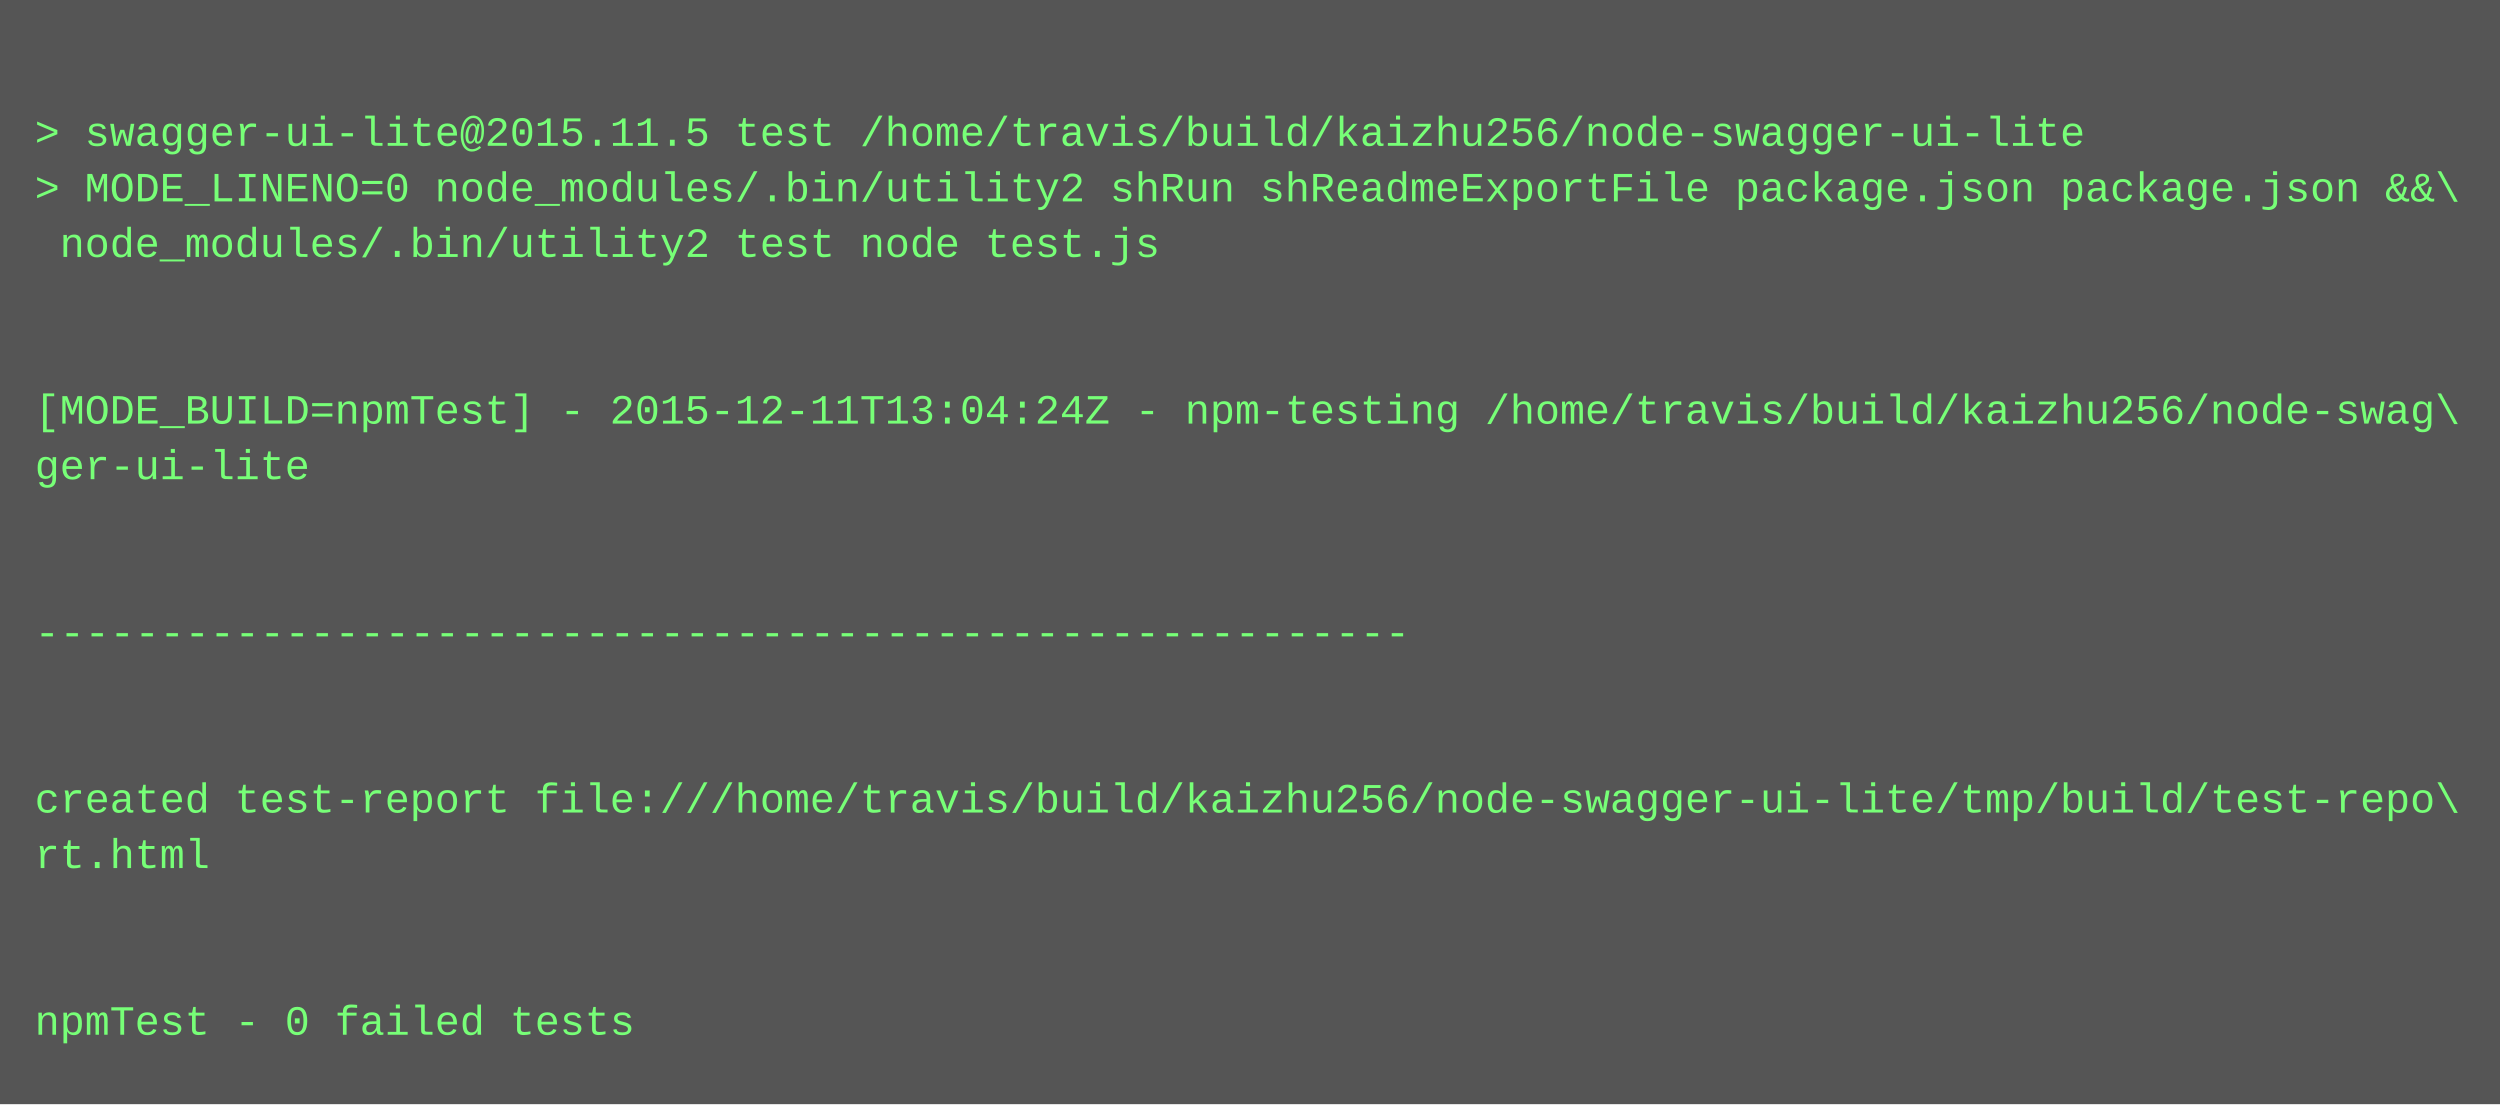
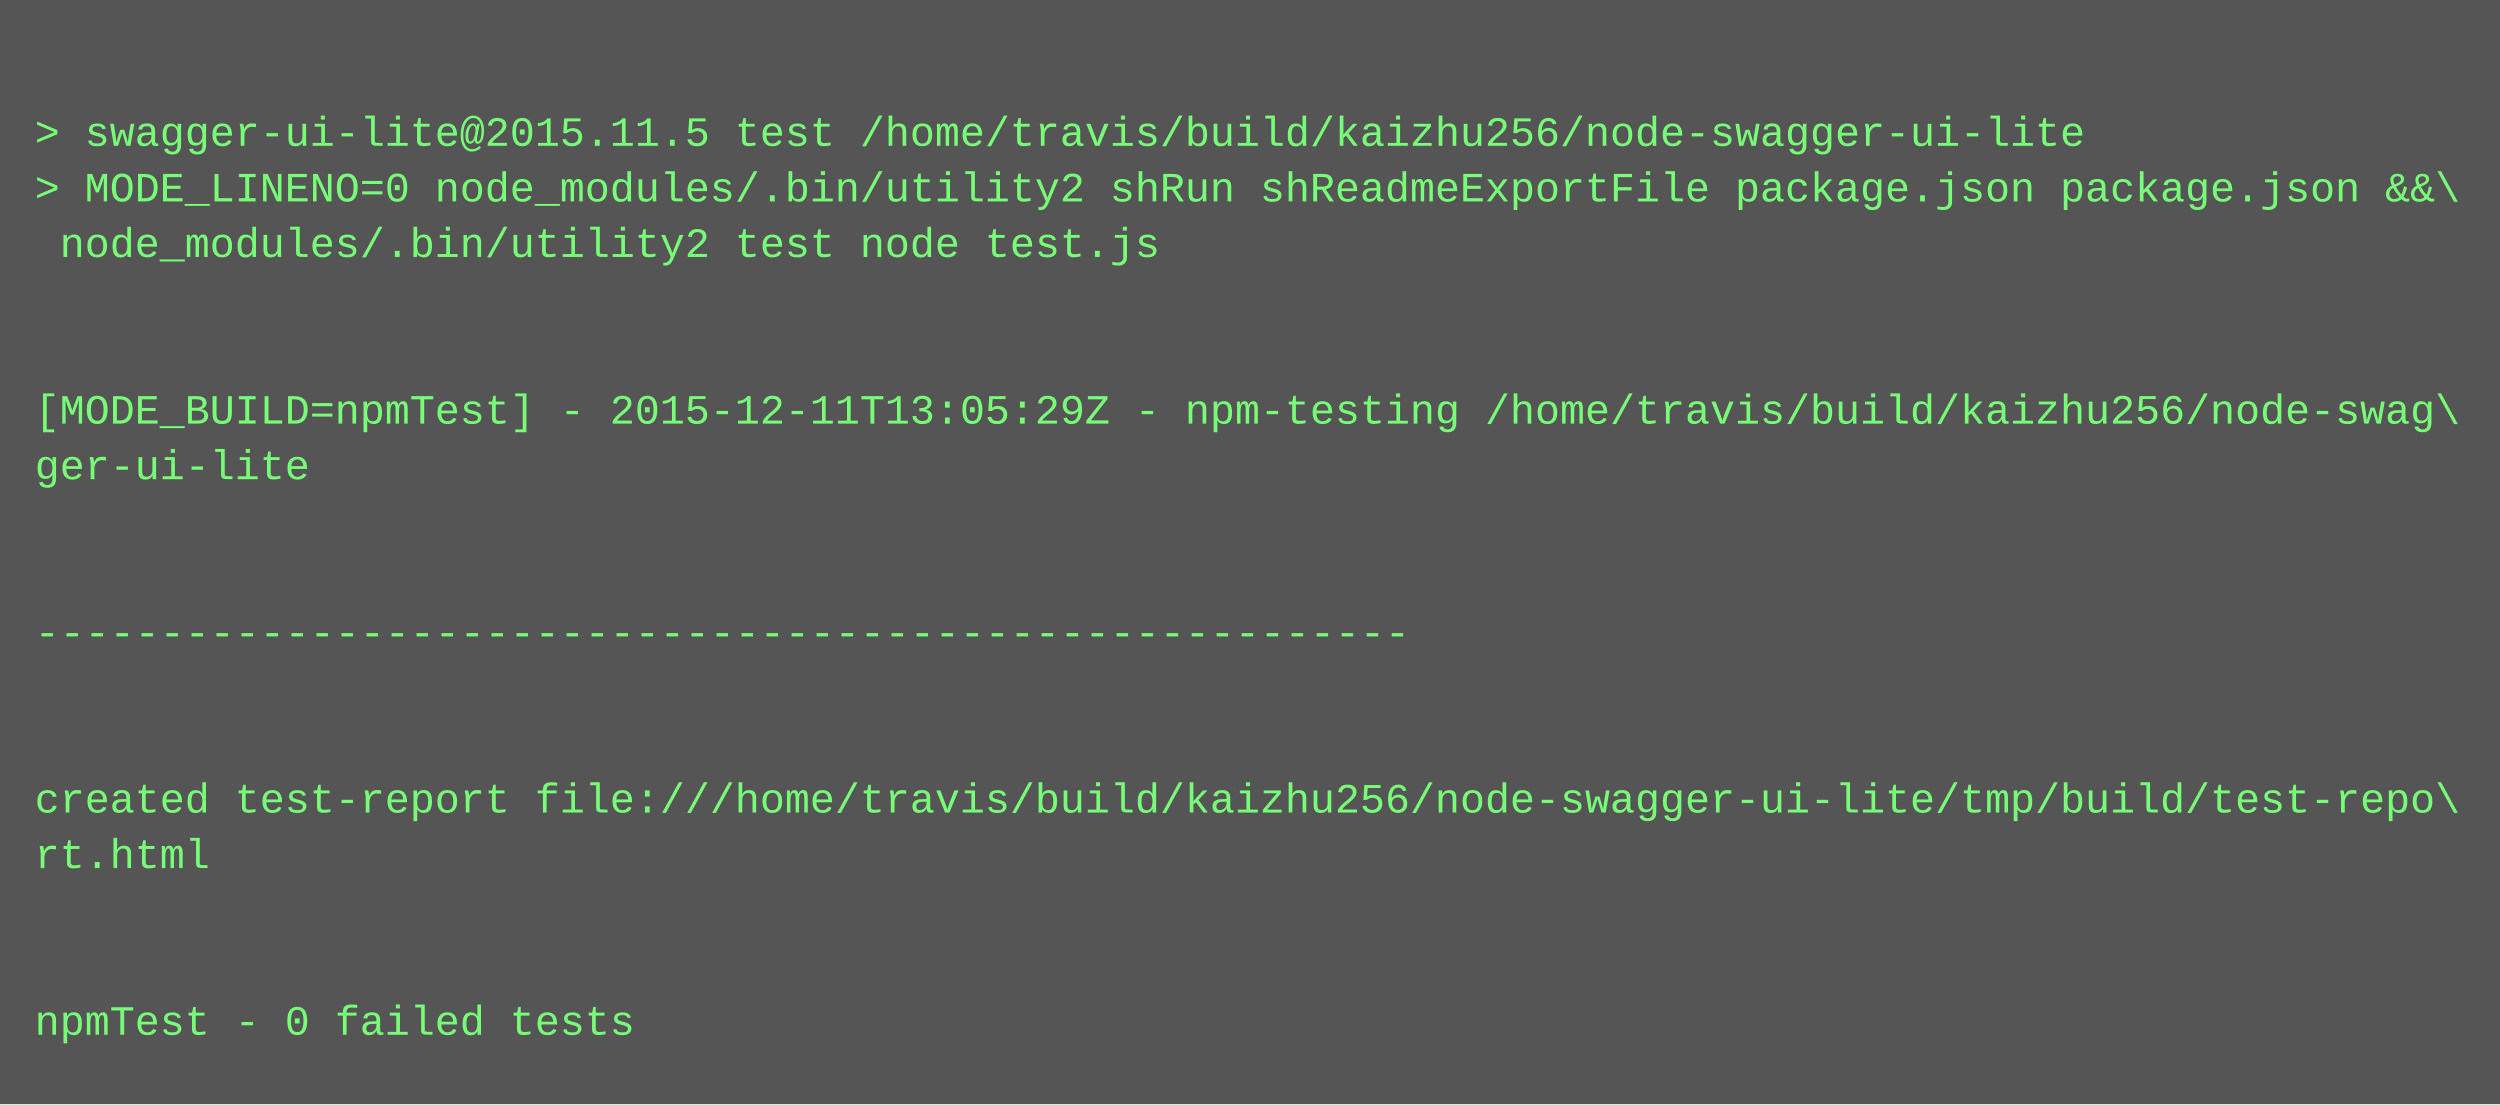
<svg xmlns="http://www.w3.org/2000/svg" height="318" width="720">
  <rect height="318" fill="#555" width="720" />
  <text fill="#7f7" font-family="Courier New" font-size="12" xml:space="preserve">
    <tspan x="10" y="26" />
    <tspan x="10" y="42">&gt; swagger-ui-lite@2015.11.5 test /home/travis/build/kaizhu256/node-swagger-ui-lite</tspan>
    <tspan x="10" y="58">&gt; MODE_LINENO=0 node_modules/.bin/utility2 shRun shReadmeExportFile package.json package.json &amp;&amp;\</tspan>
    <tspan x="10" y="74"> node_modules/.bin/utility2 test node test.js</tspan>
    <tspan x="10" y="90" />
    <tspan x="10" y="106" />
-     <tspan x="10" y="122">[MODE_BUILD=npmTest] - 2015-12-11T13:04:24Z - npm-testing /home/travis/build/kaizhu256/node-swag\</tspan>
+     <tspan x="10" y="122">[MODE_BUILD=npmTest] - 2015-12-11T13:05:29Z - npm-testing /home/travis/build/kaizhu256/node-swag\</tspan>
    <tspan x="10" y="138">ger-ui-lite</tspan>
    <tspan x="10" y="154" />
    <tspan x="10" y="170" />
    <tspan x="10" y="186">-------------------------------------------------------</tspan>
    <tspan x="10" y="202" />
    <tspan x="10" y="218" />
    <tspan x="10" y="234">created test-report file:///home/travis/build/kaizhu256/node-swagger-ui-lite/tmp/build/test-repo\</tspan>
    <tspan x="10" y="250">rt.html</tspan>
    <tspan x="10" y="266" />
    <tspan x="10" y="282" />
    <tspan x="10" y="298">npmTest - 0 failed tests</tspan>
  </text>
</svg>
